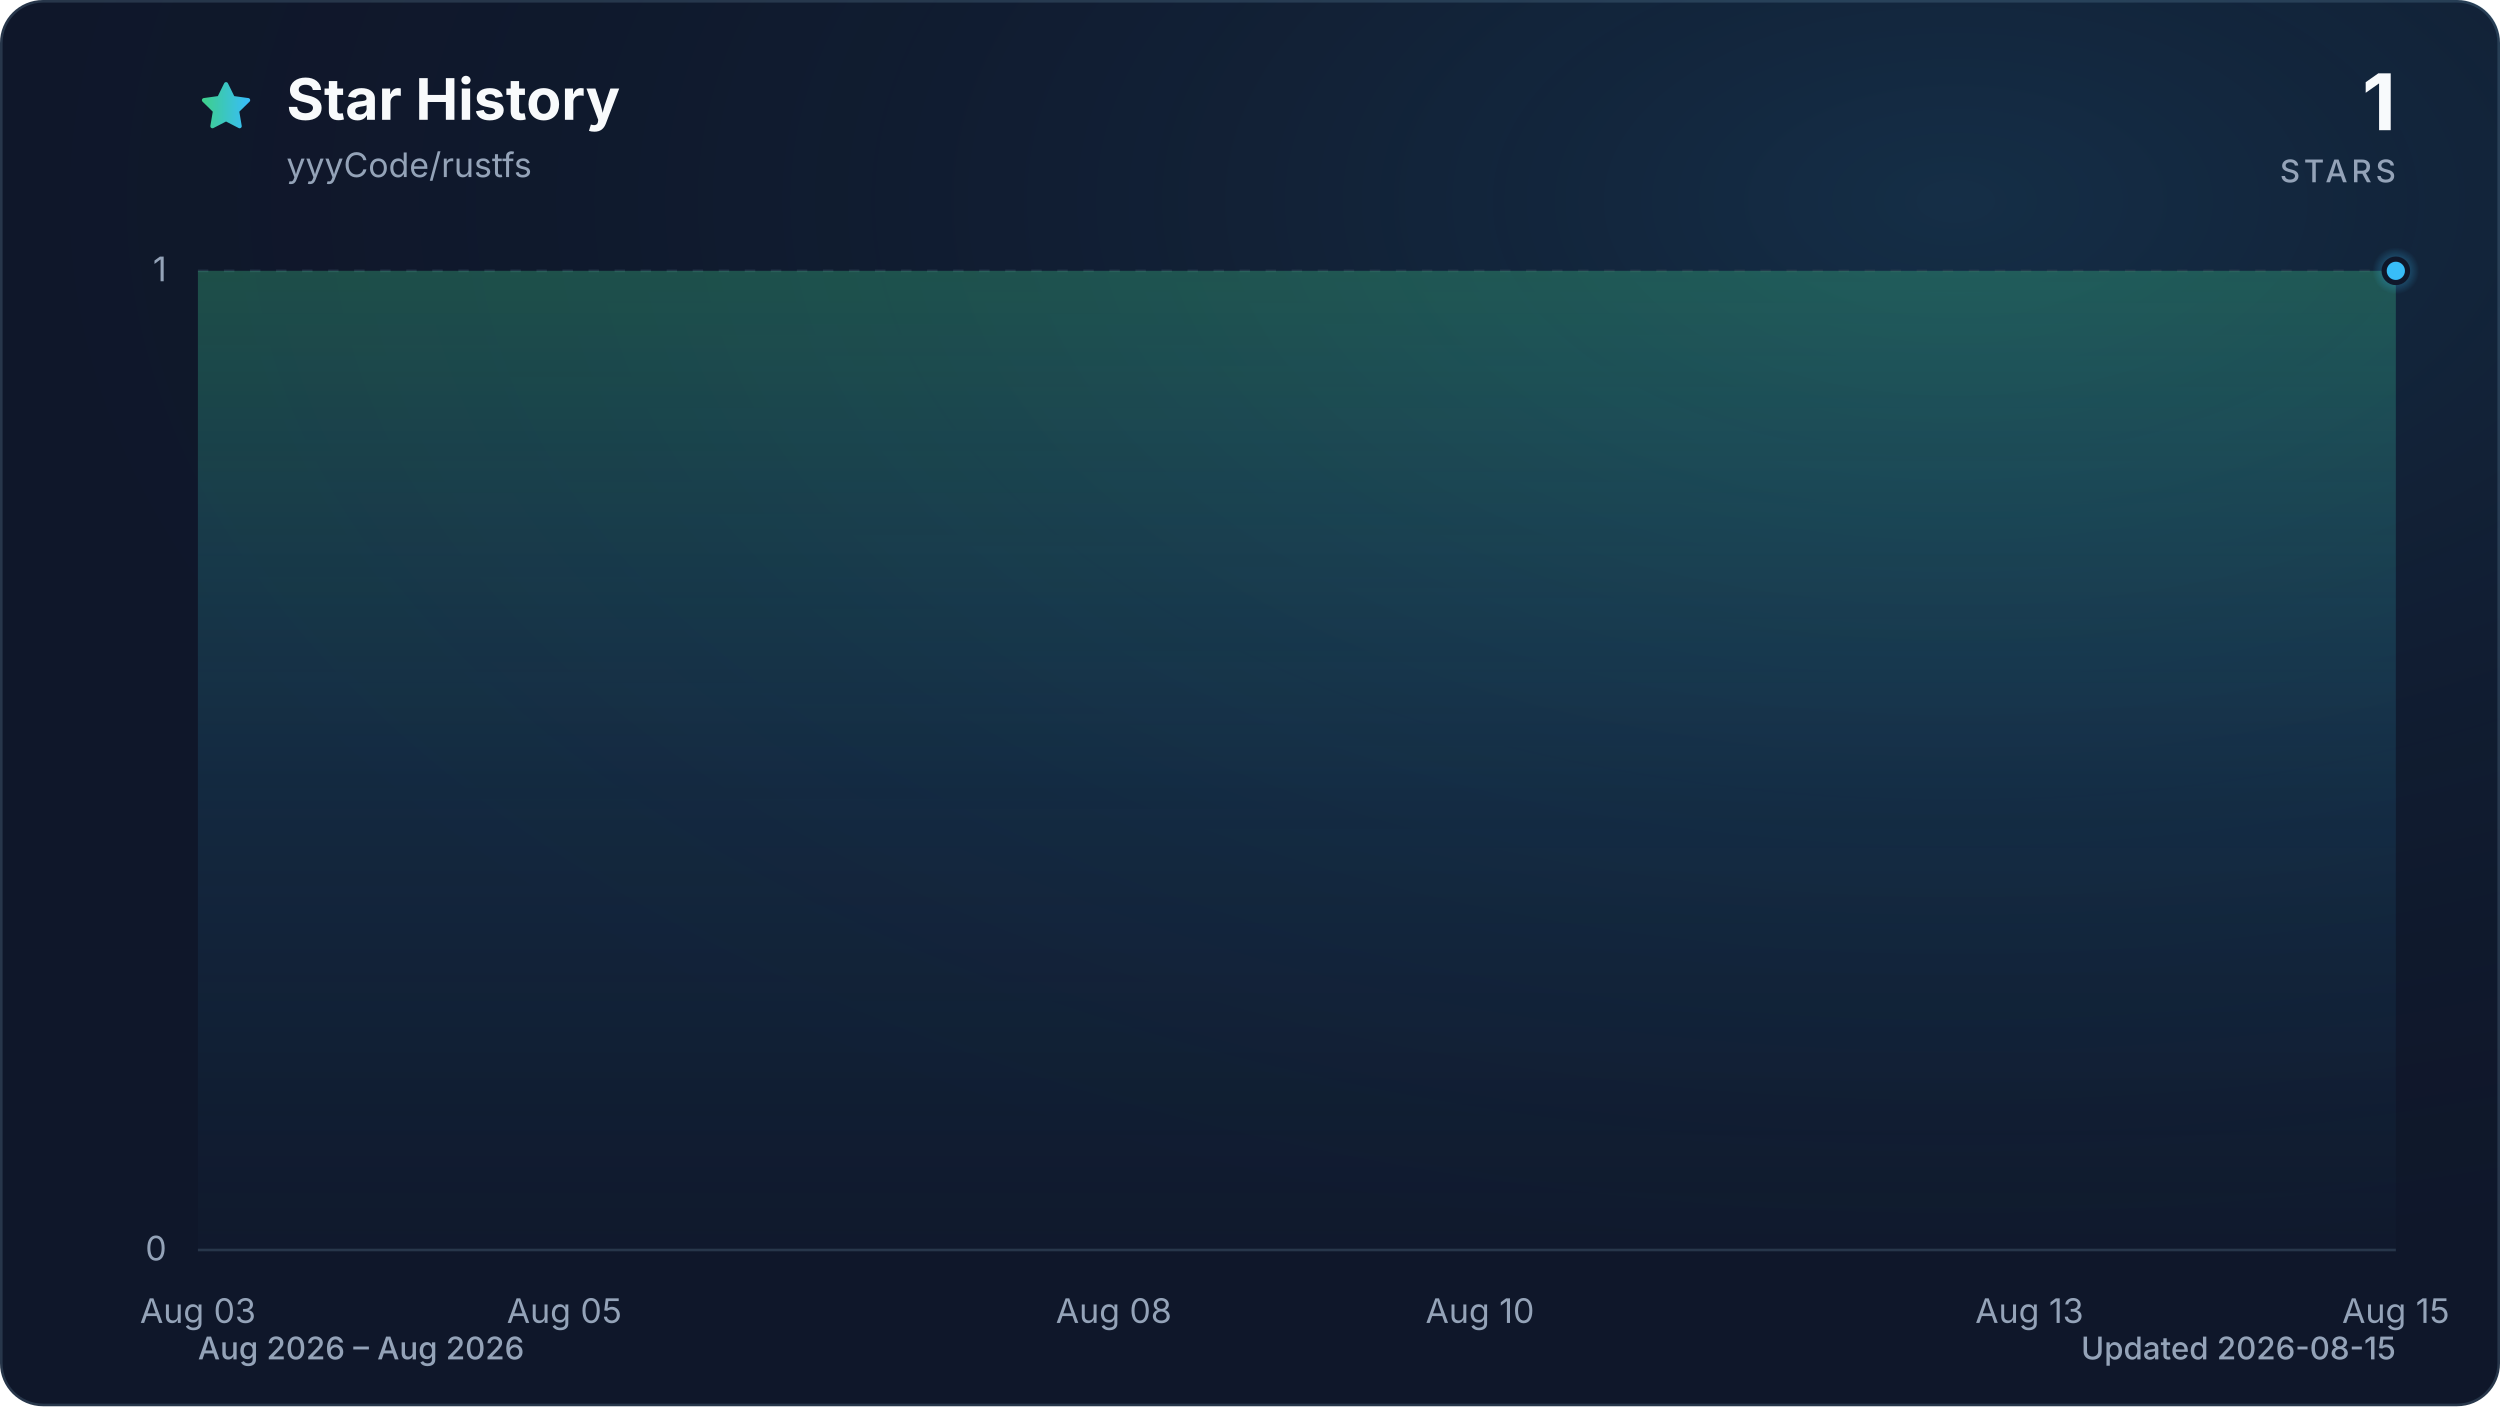
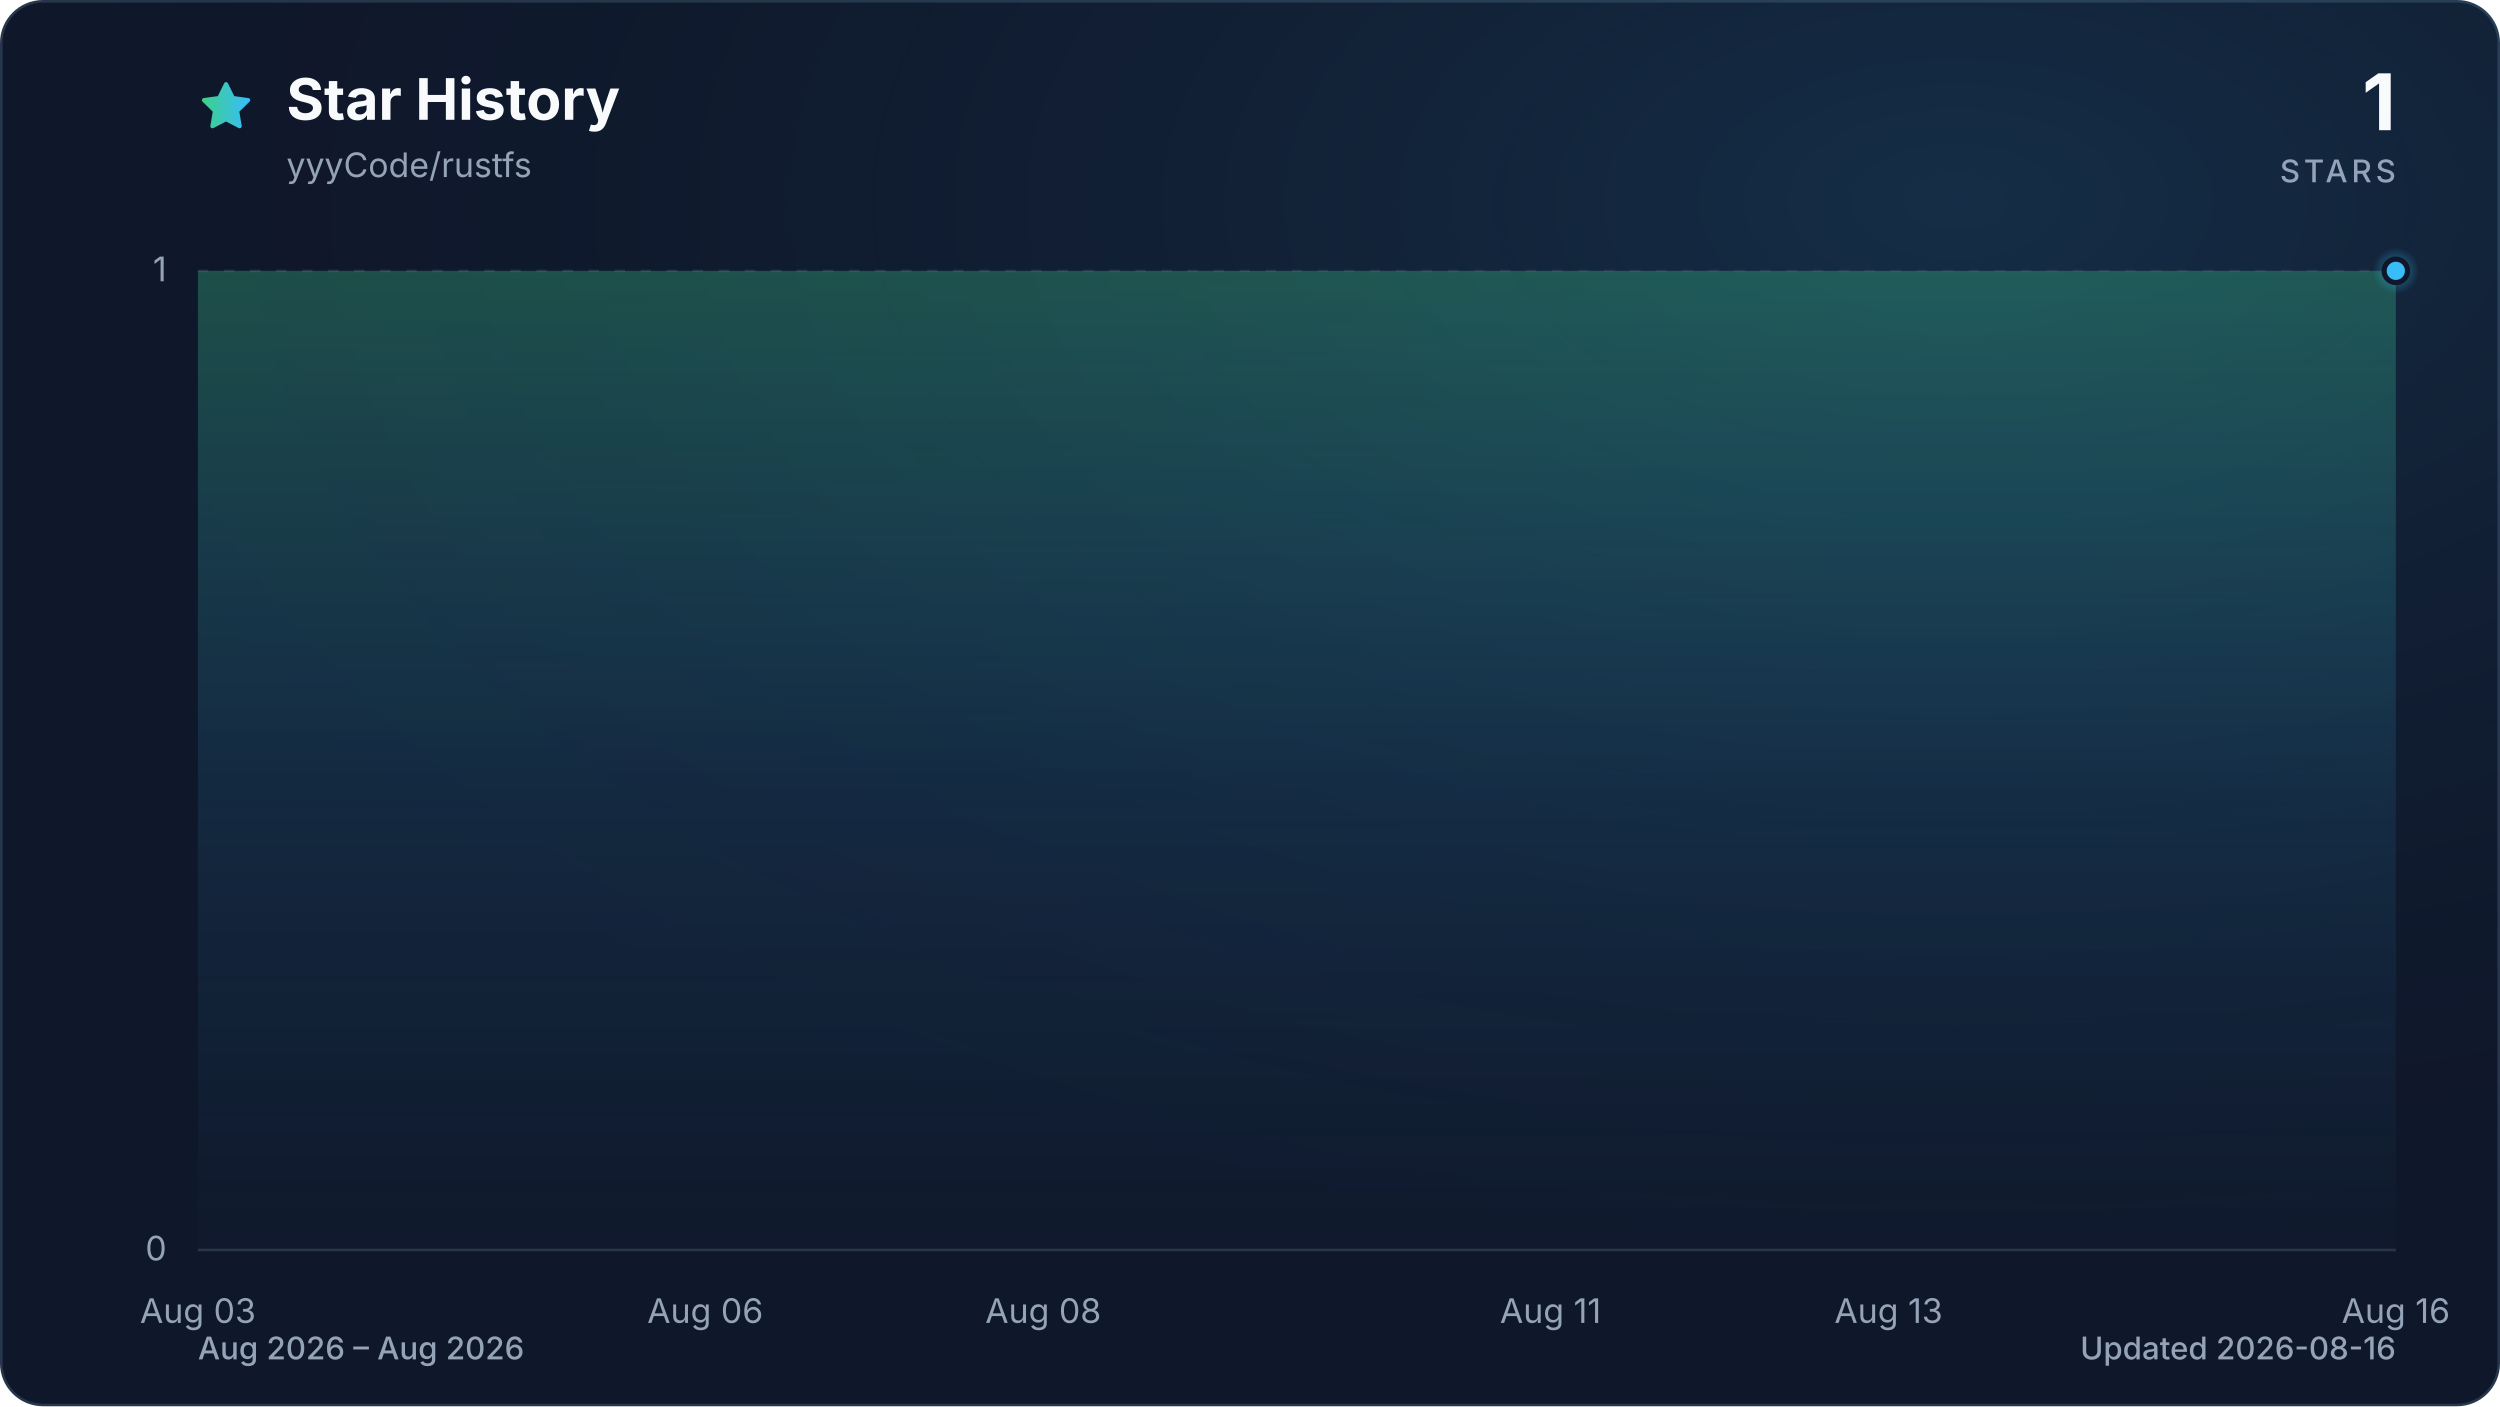
<svg xmlns="http://www.w3.org/2000/svg" viewBox="0 0 960 540" role="img" aria-labelledby="title description" data-style="gradient" data-variant="glow" data-animated="true">
  <defs>
    <linearGradient id="trend" x1="0" y1="0" x2="1" y2="0">
      <stop offset="0%" stop-color="#3ecf8e" />
      <stop offset="100%" stop-color="#38bdf8" />
    </linearGradient>
    <linearGradient id="area" x1="0" y1="0" x2="0" y2="1">
      <stop offset="0%" stop-color="#3ecf8e" stop-opacity="0.30" />
      <stop offset="55%" stop-color="#38bdf8" stop-opacity="0.10" />
      <stop offset="100%" stop-color="#38bdf8" stop-opacity="0.01" />
    </linearGradient>
    <radialGradient id="marker-halo" cx="50%" cy="50%" r="50%">
      <stop offset="0%" stop-color="#38bdf8" stop-opacity="0.55" />
      <stop offset="100%" stop-color="#38bdf8" stop-opacity="0" />
    </radialGradient>
    <radialGradient id="surface-glow" cx="78%" cy="14%" r="80%">
      <stop offset="0%" stop-color="#38bdf8" stop-opacity="0.14" />
      <stop offset="100%" stop-color="#0f172a" stop-opacity="0" />
    </radialGradient>
    <filter id="trend-glow" x="-20%" y="-20%" width="140%" height="140%">
      <feGaussianBlur stdDeviation="7" />
    </filter>
  </defs>
  <style>
.trend-enter{transform-box:fill-box;transform-origin:center;animation:trend-enter 520ms cubic-bezier(0.16,1,0.3,1)}
.marker-enter{transform-box:fill-box;transform-origin:center;animation:marker-enter 320ms cubic-bezier(0.16,1,0.3,1) 200ms both}
.marker-pulse{transform-box:fill-box;transform-origin:center;animation:marker-pulse 2.6s ease-out infinite}
@keyframes trend-enter{from{opacity:.35;transform:translateY(10px)}to{opacity:1;transform:translateY(0)}}
@keyframes marker-enter{from{opacity:0;transform:scale(.4)}to{opacity:1;transform:scale(1)}}
@keyframes marker-pulse{0%{opacity:.5;transform:scale(.7)}70%,100%{opacity:0;transform:scale(2.1)}}
@media (prefers-reduced-motion:reduce){.trend-enter,.marker-enter,.marker-pulse{animation:none!important}}
@media (prefers-reduced-motion:reduce){.marker-pulse{opacity:0}}
</style>
  <rect x="0.5" y="0.5" width="959" height="539" fill="#0f172a" stroke="#27364a" stroke-width="1" rx="16" />
  <rect width="960" height="540" fill="url(#surface-glow)" rx="16" />
  <path d="M12 2.6l2.9 5.9 6.5.9-4.7 4.6 1.1 6.5-5.8-3-5.8 3 1.1-6.5-4.7-4.6 6.5-.9L12 2.6Z" transform="translate(76 30) scale(.9)" fill="url(#trend)" stroke="url(#trend)" stroke-width="1.8" stroke-linejoin="round" aria-hidden="true" />
  <text x="110" y="46" fill="#f8fafc" font-family="ui-sans-serif, system-ui, -apple-system, BlinkMacSystemFont, 'Segoe UI', sans-serif" font-size="22" font-weight="700">Star History</text>
  <text x="110" y="68" fill="#94a3b8" font-family="ui-sans-serif, system-ui, -apple-system, BlinkMacSystemFont, 'Segoe UI', sans-serif" font-size="13">yyyCode/rustfs</text>
  <text x="920" y="50" fill="#f8fafc" font-family="ui-sans-serif, system-ui, -apple-system, BlinkMacSystemFont, 'Segoe UI', sans-serif" font-size="30" font-weight="700" text-anchor="end">1</text>
  <text x="920" y="70" fill="#94a3b8" font-family="ui-sans-serif, system-ui, -apple-system, BlinkMacSystemFont, 'Segoe UI', sans-serif" font-size="12" font-weight="500" letter-spacing="1.5" text-anchor="end">STARS</text>
  <line x1="76" y1="480.0" x2="920" y2="480.0" stroke="#27364a" stroke-width="1" stroke-dasharray="0" opacity="1" />
  <text x="64" y="484.0" fill="#94a3b8" font-family="ui-sans-serif, system-ui, -apple-system, BlinkMacSystemFont, 'Segoe UI', sans-serif" font-size="13" text-anchor="end">0</text>
  <line x1="76" y1="104.0" x2="920" y2="104.0" stroke="#27364a" stroke-width="1" stroke-dasharray="4 6" opacity="0.7" />
  <text x="64" y="108.0" fill="#94a3b8" font-family="ui-sans-serif, system-ui, -apple-system, BlinkMacSystemFont, 'Segoe UI', sans-serif" font-size="13" text-anchor="end">1</text>
  <text x="76.0" y="508" fill="#94a3b8" font-family="ui-sans-serif, system-ui, -apple-system, BlinkMacSystemFont, 'Segoe UI', sans-serif" font-size="13" text-anchor="middle">Aug 03</text>
-   <text x="216.7" y="508" fill="#94a3b8" font-family="ui-sans-serif, system-ui, -apple-system, BlinkMacSystemFont, 'Segoe UI', sans-serif" font-size="13" text-anchor="middle">Aug 05</text>
-   <text x="427.7" y="508" fill="#94a3b8" font-family="ui-sans-serif, system-ui, -apple-system, BlinkMacSystemFont, 'Segoe UI', sans-serif" font-size="13" text-anchor="middle">Aug 08</text>
-   <text x="568.3" y="508" fill="#94a3b8" font-family="ui-sans-serif, system-ui, -apple-system, BlinkMacSystemFont, 'Segoe UI', sans-serif" font-size="13" text-anchor="middle">Aug 10</text>
-   <text x="779.3" y="508" fill="#94a3b8" font-family="ui-sans-serif, system-ui, -apple-system, BlinkMacSystemFont, 'Segoe UI', sans-serif" font-size="13" text-anchor="middle">Aug 13</text>
-   <text x="920.0" y="508" fill="#94a3b8" font-family="ui-sans-serif, system-ui, -apple-system, BlinkMacSystemFont, 'Segoe UI', sans-serif" font-size="13" text-anchor="middle">Aug 15</text>
+   <text x="270.8" y="508" fill="#94a3b8" font-family="ui-sans-serif, system-ui, -apple-system, BlinkMacSystemFont, 'Segoe UI', sans-serif" font-size="13" text-anchor="middle">Aug 06</text>
+   <text x="400.6" y="508" fill="#94a3b8" font-family="ui-sans-serif, system-ui, -apple-system, BlinkMacSystemFont, 'Segoe UI', sans-serif" font-size="13" text-anchor="middle">Aug 08</text>
+   <text x="595.4" y="508" fill="#94a3b8" font-family="ui-sans-serif, system-ui, -apple-system, BlinkMacSystemFont, 'Segoe UI', sans-serif" font-size="13" text-anchor="middle">Aug 11</text>
+   <text x="725.2" y="508" fill="#94a3b8" font-family="ui-sans-serif, system-ui, -apple-system, BlinkMacSystemFont, 'Segoe UI', sans-serif" font-size="13" text-anchor="middle">Aug 13</text>
+   <text x="920.0" y="508" fill="#94a3b8" font-family="ui-sans-serif, system-ui, -apple-system, BlinkMacSystemFont, 'Segoe UI', sans-serif" font-size="13" text-anchor="middle">Aug 16</text>
  <g class="trend-enter">
-     <path d="M 76.0 104.0 C 99.4 104.0, 122.9 104.0, 146.3 104.0 C 169.8 104.0, 193.2 104.0, 216.7 104.0 C 240.1 104.0, 263.6 104.0, 287.0 104.0 C 310.4 104.0, 333.9 104.0, 357.3 104.0 C 380.8 104.0, 404.2 104.0, 427.7 104.0 C 451.1 104.0, 474.6 104.0, 498.0 104.0 C 521.4 104.0, 544.9 104.0, 568.3 104.0 C 591.8 104.0, 615.2 104.0, 638.7 104.0 C 662.1 104.0, 685.6 104.0, 709.0 104.0 C 732.4 104.0, 755.9 104.0, 779.3 104.0 C 802.8 104.0, 826.2 104.0, 849.7 104.0 C 873.1 104.0, 896.6 104.0, 920.0 104.0 L 920.0 480.0 L 76.0 480.0 Z" fill="url(#area)" />
-     <path d="M 76.0 104.0 C 99.4 104.0, 122.9 104.0, 146.3 104.0 C 169.8 104.0, 193.2 104.0, 216.7 104.0 C 240.1 104.0, 263.6 104.0, 287.0 104.0 C 310.4 104.0, 333.9 104.0, 357.3 104.0 C 380.8 104.0, 404.2 104.0, 427.7 104.0 C 451.1 104.0, 474.6 104.0, 498.0 104.0 C 521.4 104.0, 544.9 104.0, 568.3 104.0 C 591.8 104.0, 615.2 104.0, 638.7 104.0 C 662.1 104.0, 685.6 104.0, 709.0 104.0 C 732.4 104.0, 755.9 104.0, 779.3 104.0 C 802.8 104.0, 826.2 104.0, 849.7 104.0 C 873.1 104.0, 896.6 104.0, 920.0 104.0" fill="none" stroke="url(#trend)" stroke-width="12" stroke-linecap="round" stroke-linejoin="round" opacity="0.16" filter="url(#trend-glow)" />
-     <path d="M 76.0 104.0 C 99.4 104.0, 122.9 104.0, 146.3 104.0 C 169.8 104.0, 193.2 104.0, 216.7 104.0 C 240.1 104.0, 263.6 104.0, 287.0 104.0 C 310.4 104.0, 333.9 104.0, 357.3 104.0 C 380.8 104.0, 404.2 104.0, 427.7 104.0 C 451.1 104.0, 474.6 104.0, 498.0 104.0 C 521.4 104.0, 544.9 104.0, 568.3 104.0 C 591.8 104.0, 615.2 104.0, 638.7 104.0 C 662.1 104.0, 685.6 104.0, 709.0 104.0 C 732.4 104.0, 755.9 104.0, 779.3 104.0 C 802.8 104.0, 826.2 104.0, 849.7 104.0 C 873.1 104.0, 896.6 104.0, 920.0 104.0" fill="none" stroke="url(#trend)" stroke-width="3" stroke-linecap="round" stroke-linejoin="round" />
+     <path d="M 76.0 104.0 C 97.6 104.0, 119.3 104.0, 140.9 104.0 C 162.6 104.0, 184.2 104.0, 205.8 104.0 C 227.5 104.0, 249.1 104.0, 270.8 104.0 C 292.4 104.0, 314.1 104.0, 335.7 104.0 C 357.3 104.0, 379.0 104.0, 400.6 104.0 C 422.3 104.0, 443.9 104.0, 465.5 104.0 C 487.2 104.0, 508.8 104.0, 530.5 104.0 C 552.1 104.0, 573.7 104.0, 595.4 104.0 C 617.0 104.0, 638.7 104.0, 660.3 104.0 C 681.9 104.0, 703.6 104.0, 725.2 104.0 C 746.9 104.0, 768.5 104.0, 790.2 104.0 C 811.8 104.0, 833.4 104.0, 855.1 104.0 C 876.7 104.0, 898.4 104.0, 920.0 104.0 L 920.0 480.0 L 76.0 480.0 Z" fill="url(#area)" />
+     <path d="M 76.0 104.0 C 97.6 104.0, 119.3 104.0, 140.9 104.0 C 162.6 104.0, 184.2 104.0, 205.8 104.0 C 227.5 104.0, 249.1 104.0, 270.8 104.0 C 292.4 104.0, 314.1 104.0, 335.7 104.0 C 357.3 104.0, 379.0 104.0, 400.6 104.0 C 422.3 104.0, 443.9 104.0, 465.5 104.0 C 487.2 104.0, 508.8 104.0, 530.5 104.0 C 552.1 104.0, 573.7 104.0, 595.4 104.0 C 617.0 104.0, 638.7 104.0, 660.3 104.0 C 681.9 104.0, 703.6 104.0, 725.2 104.0 C 746.9 104.0, 768.5 104.0, 790.2 104.0 C 811.8 104.0, 833.4 104.0, 855.1 104.0 C 876.7 104.0, 898.4 104.0, 920.0 104.0" fill="none" stroke="url(#trend)" stroke-width="12" stroke-linecap="round" stroke-linejoin="round" opacity="0.16" filter="url(#trend-glow)" />
+     <path d="M 76.0 104.0 C 97.6 104.0, 119.3 104.0, 140.9 104.0 C 162.6 104.0, 184.2 104.0, 205.8 104.0 C 227.5 104.0, 249.1 104.0, 270.8 104.0 C 292.4 104.0, 314.1 104.0, 335.7 104.0 C 357.3 104.0, 379.0 104.0, 400.6 104.0 C 422.3 104.0, 443.9 104.0, 465.5 104.0 C 487.2 104.0, 508.8 104.0, 530.5 104.0 C 552.1 104.0, 573.7 104.0, 595.4 104.0 C 617.0 104.0, 638.7 104.0, 660.3 104.0 C 681.9 104.0, 703.6 104.0, 725.2 104.0 C 746.9 104.0, 768.5 104.0, 790.2 104.0 C 811.8 104.0, 833.4 104.0, 855.1 104.0 C 876.7 104.0, 898.4 104.0, 920.0 104.0" fill="none" stroke="url(#trend)" stroke-width="3" stroke-linecap="round" stroke-linejoin="round" />
  </g>
  <g class="marker-enter">
    <circle class="marker-pulse" cx="920.0" cy="104.0" r="9" fill="url(#marker-halo)" />
    <circle cx="920.0" cy="104.0" r="4.5" fill="#38bdf8" stroke="#0f172a" stroke-width="2" />
  </g>
  <text x="76" y="522" fill="#94a3b8" font-family="ui-sans-serif, system-ui, -apple-system, BlinkMacSystemFont, 'Segoe UI', sans-serif" font-size="12" font-weight="500">Aug 2026 – Aug 2026</text>
-   <text x="920" y="522" fill="#94a3b8" font-family="ui-sans-serif, system-ui, -apple-system, BlinkMacSystemFont, 'Segoe UI', sans-serif" font-size="12" font-weight="500" text-anchor="end">Updated 2026-08-15</text>
+   <text x="920" y="522" fill="#94a3b8" font-family="ui-sans-serif, system-ui, -apple-system, BlinkMacSystemFont, 'Segoe UI', sans-serif" font-size="12" font-weight="500" text-anchor="end">Updated 2026-08-16</text>
</svg>
